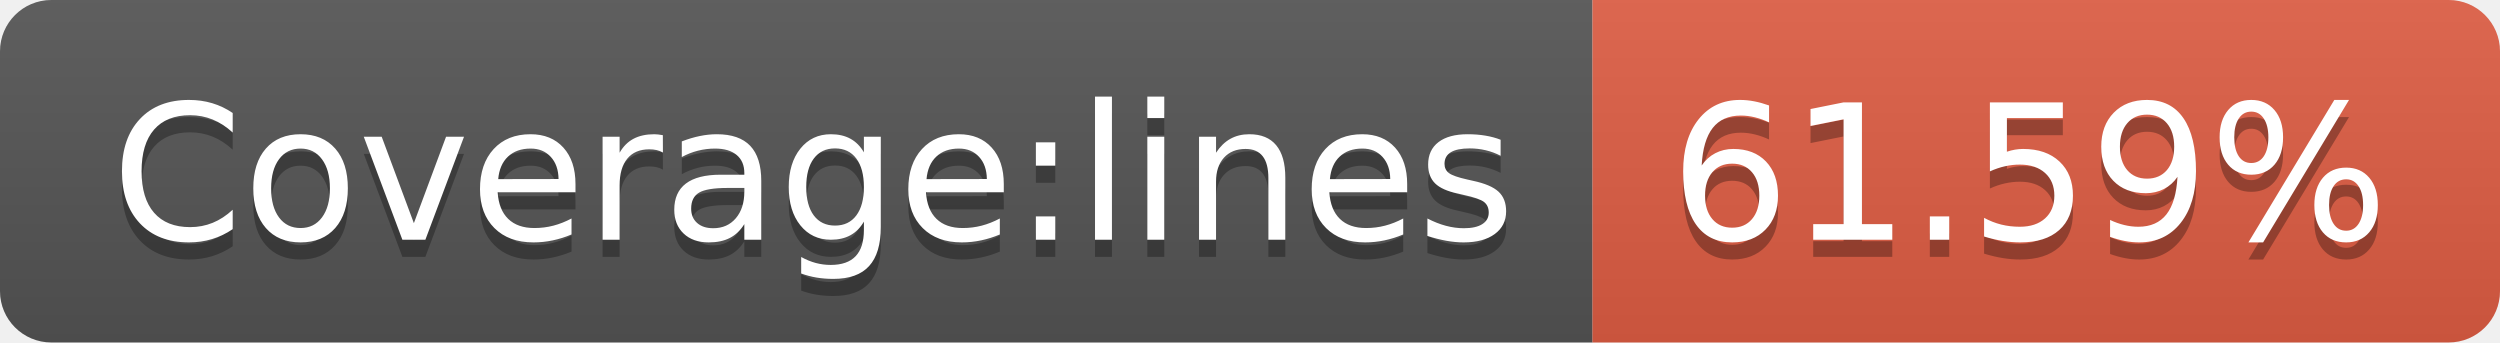
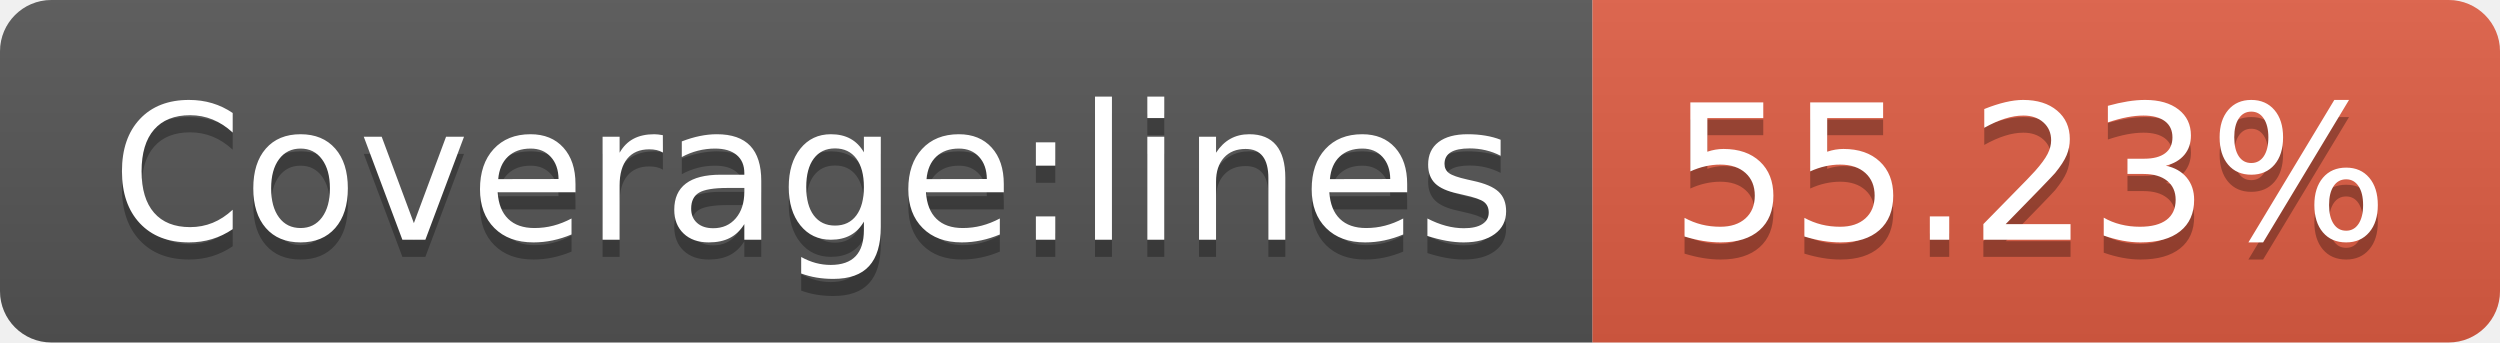
<svg xmlns="http://www.w3.org/2000/svg" width="146" height="20">
  <linearGradient id="b" x2="0" y2="100%">
    <stop offset="0" stop-color="#bbb" stop-opacity=".1" />
    <stop offset="1" stop-opacity=".1" />
  </linearGradient>
  <clipPath id="a">
    <rect width="146" height="20" rx="3" fill="#fff" />
  </clipPath>
  <g clip-path="url(#a)">
    <path fill="#555" d="M0 0h93v20H0z" />
    <path fill="#e05d44" d="M93 0h53v20H93z" />
    <path fill="url(#b)" d="M0 0h146v20H0z" />
  </g>
  <g fill="#fff" text-anchor="middle" font-family="DejaVu Sans,Verdana,Geneva,sans-serif" font-size="110">
    <text x="475" y="150" fill="#010101" fill-opacity=".3" transform="scale(.1)" textLength="830">Coverage:lines</text>
    <text x="475" y="140" transform="scale(.1)" textLength="830">Coverage:lines</text>
-     <text x="1185" y="150" fill="#010101" fill-opacity=".3" transform="scale(.1)" textLength="430">61.59%</text>
-     <text x="1185" y="140" transform="scale(.1)" textLength="430">61.59%</text>
+     <text x="1185" y="150" fill="#010101" fill-opacity=".3" transform="scale(.1)" textLength="430">55.23%</text>
+     <text x="1185" y="140" transform="scale(.1)" textLength="430">55.23%</text>
  </g>
</svg>
